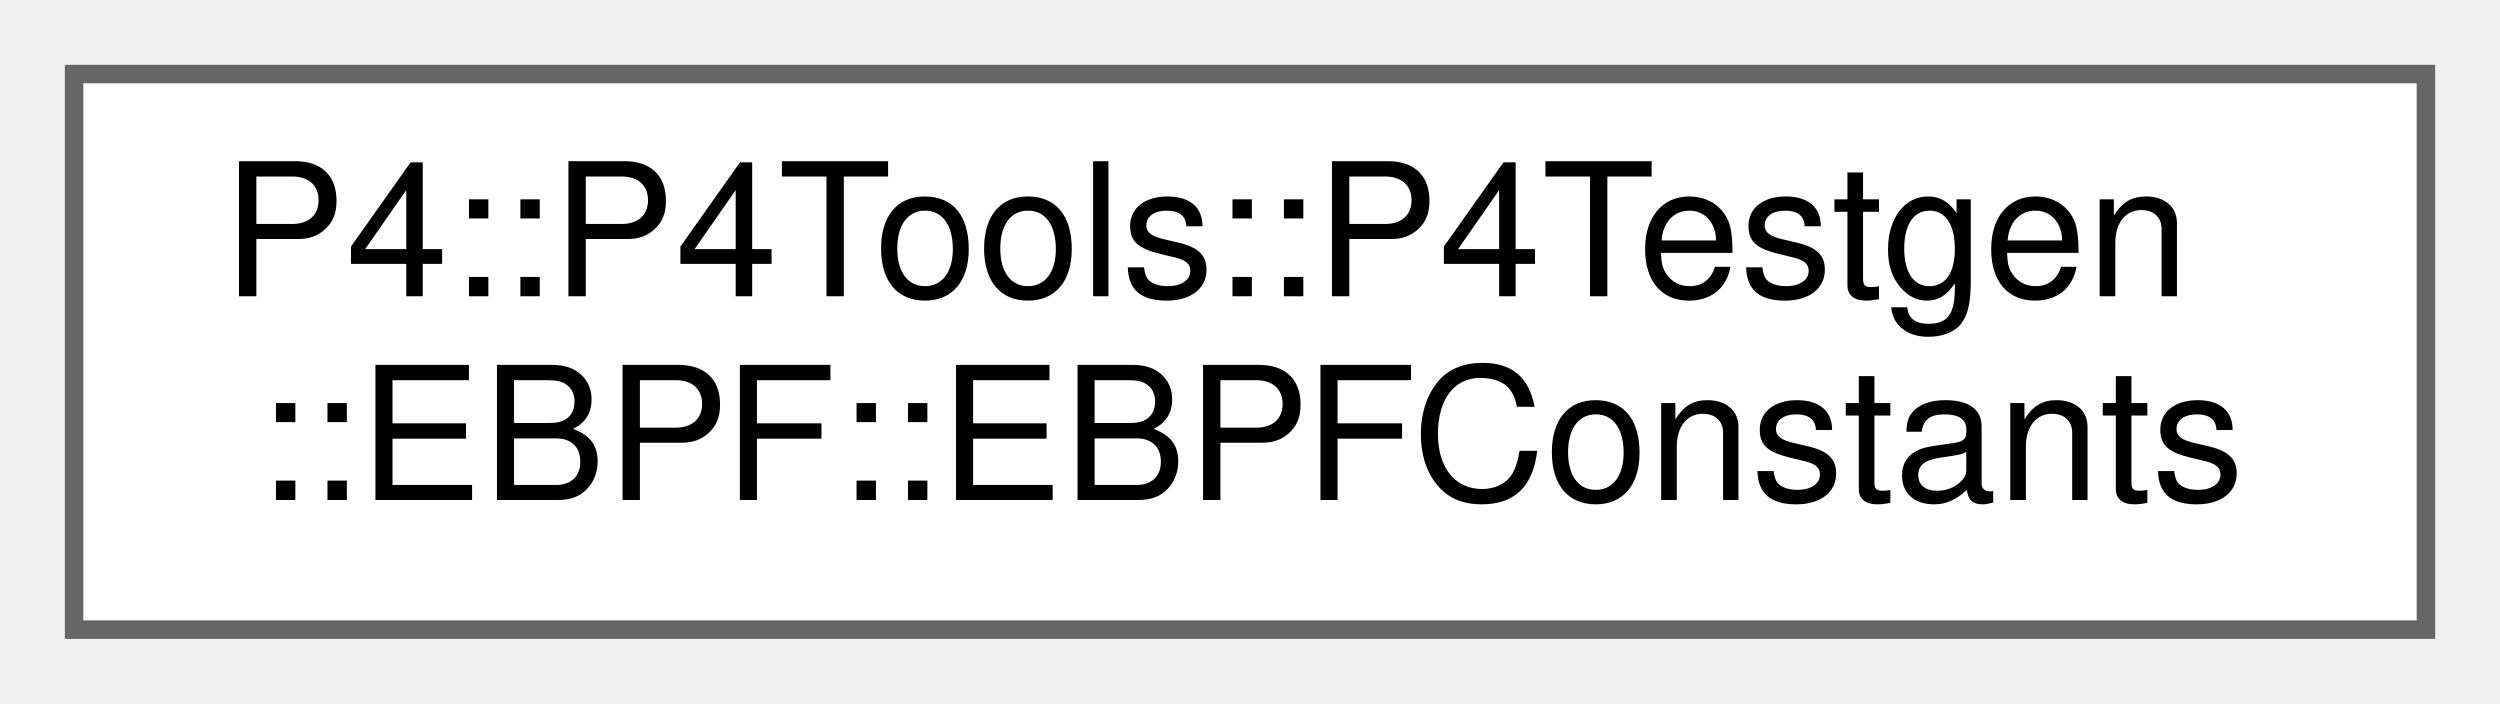
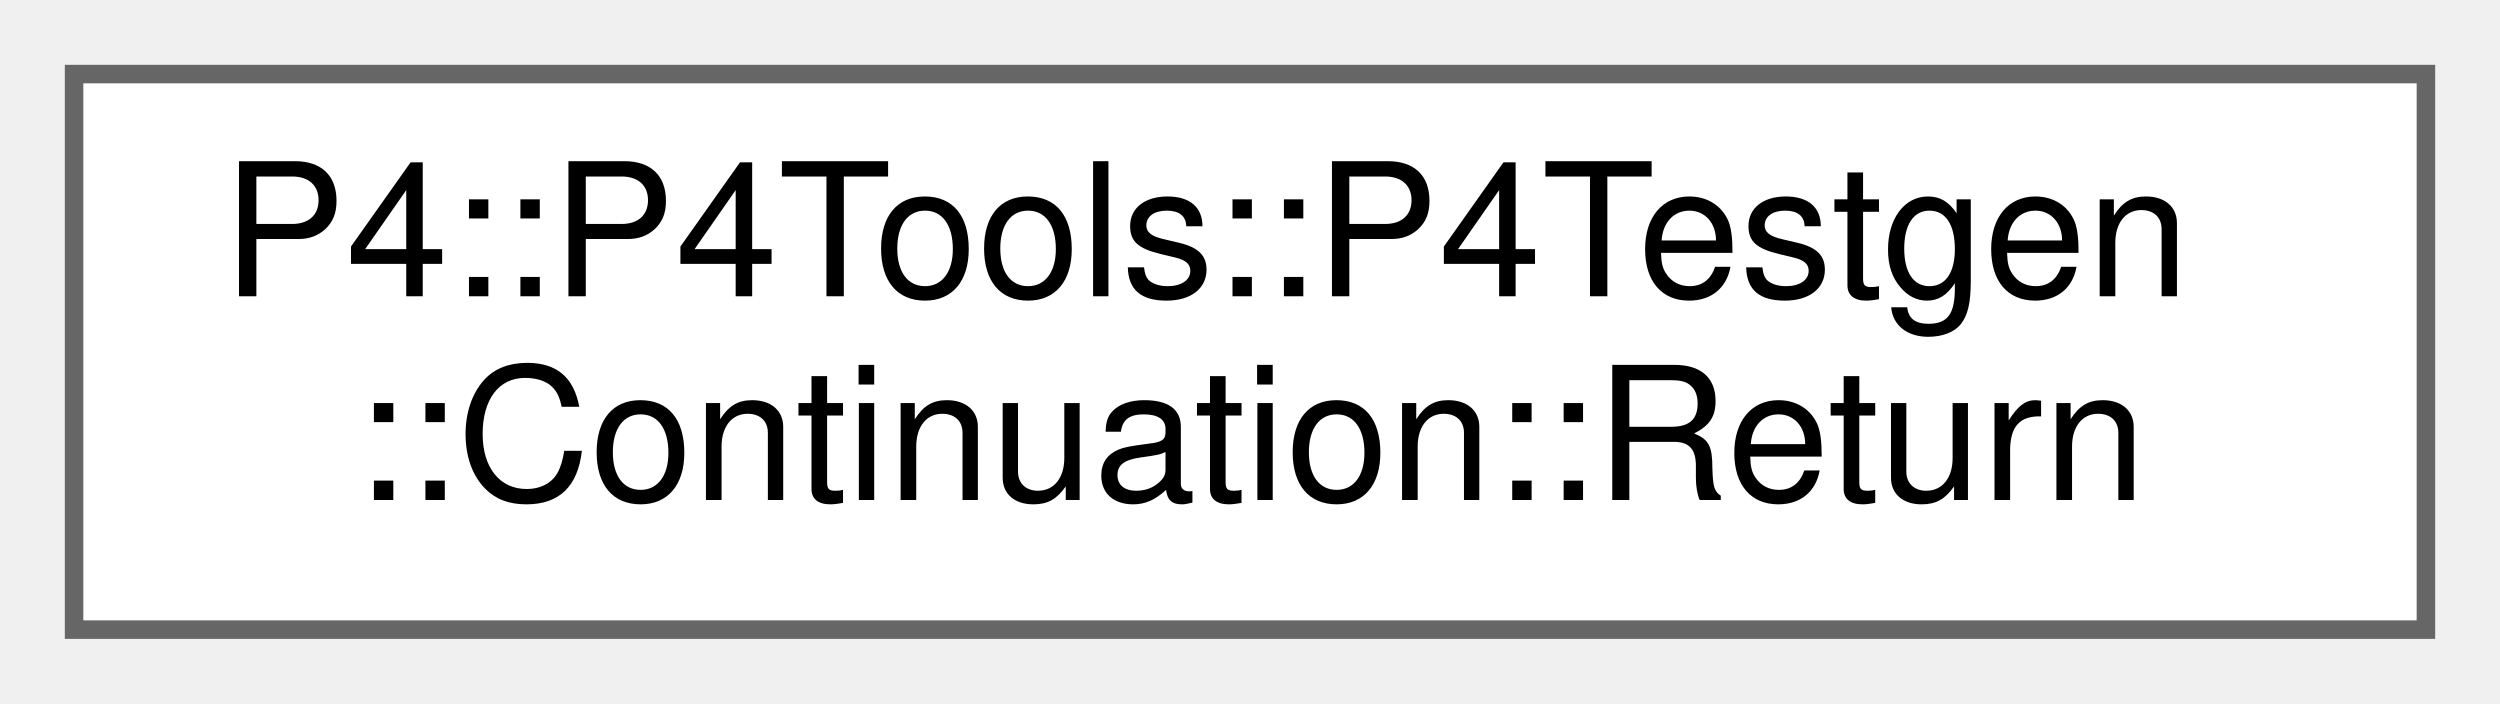
<svg xmlns="http://www.w3.org/2000/svg" xmlns:xlink="http://www.w3.org/1999/xlink" width="135pt" height="38pt" viewBox="0.00 0.00 135.00 38.00">
  <g id="graph0" class="graph" transform="scale(1 1) rotate(0) translate(4 34)">
    <g id="Node000000" class="node">
      <g id="a_Node000000">
-         <a xlink:href="class_p4_1_1_p4_tools_1_1_p4_testgen_1_1_e_b_p_f_1_1_e_b_p_f_constants.html" target="_top" xlink:title=" ">
+         <a xlink:href="struct_p4_1_1_p4_tools_1_1_p4_testgen_1_1_continuation_1_1_return.html" target="_top" xlink:title=" ">
          <polygon fill="white" stroke="#666666" points="127,-30 0,-30 0,0 127,0 127,-30" />
          <text text-anchor="start" x="8" y="-18" font-family="Helvetica,sans-Serif" font-size="10.00">P4::P4Tools::P4Testgen</text>
-           <text text-anchor="middle" x="63.5" y="-7" font-family="Helvetica,sans-Serif" font-size="10.00">::EBPF::EBPFConstants</text>
+           <text text-anchor="middle" x="63.5" y="-7" font-family="Helvetica,sans-Serif" font-size="10.00">::Continuation::Return</text>
        </a>
      </g>
    </g>
  </g>
</svg>
